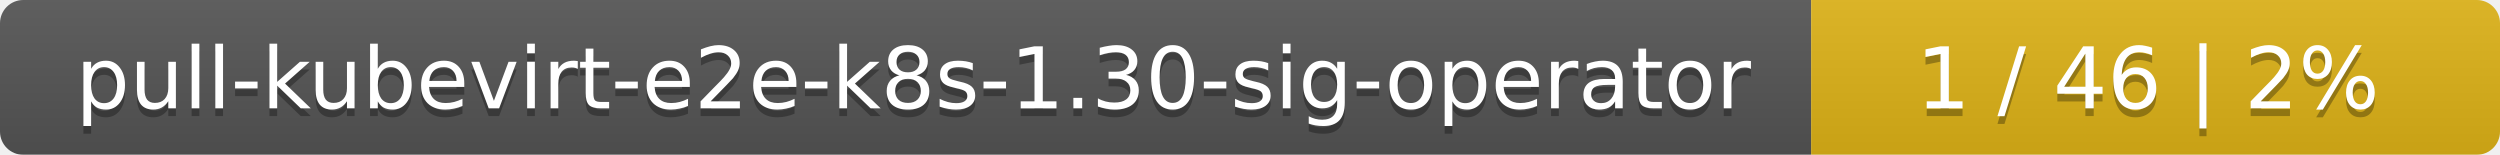
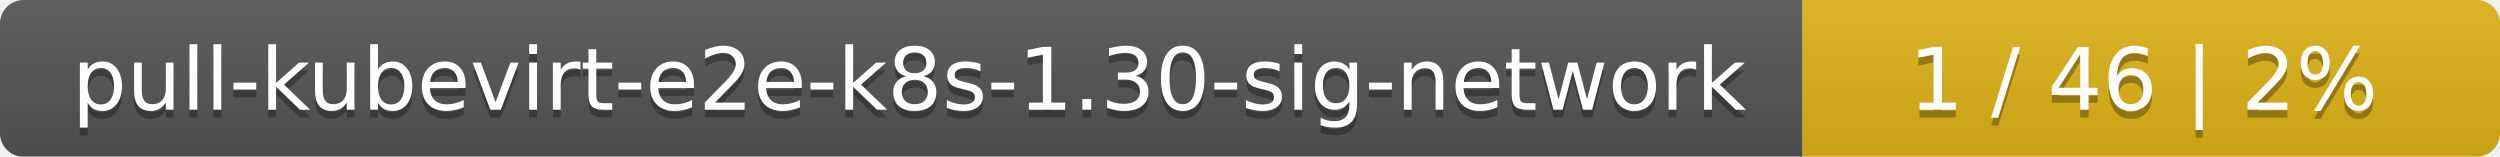
- <svg xmlns="http://www.w3.org/2000/svg" width="323" height="20">
+ <svg xmlns="http://www.w3.org/2000/svg" width="319" height="20">
  <linearGradient id="smooth" x2="0" y2="100%">
    <stop offset="0" stop-color="#bbb" stop-opacity=".1" />
    <stop offset="1" stop-opacity=".1" />
  </linearGradient>
  <mask id="round">
-     <rect width="323" height="20" rx="3" fill="#fff" />
+     <rect width="319" height="20" rx="3" fill="#fff" />
  </mask>
  <g mask="url(#round)">
-     <rect width="234" height="20" fill="#555" />
-     <rect x="234" width="89" height="20" fill="#dfb317" />
-     <rect width="323" height="20" fill="url(#smooth)" />
+     <rect width="230" height="20" fill="#555" />
+     <rect x="230" width="89" height="20" fill="#dfb317" />
+     <rect width="319" height="20" fill="url(#smooth)" />
  </g>
  <g fill="#fff" text-anchor="middle" font-family="DejaVu Sans,Verdana,Geneva,sans-serif" font-size="11">
-     <text x="118" y="15" fill="#010101" fill-opacity=".3">pull-kubevirt-e2e-k8s-1.30-sig-operator</text>
-     <text x="118" y="14">pull-kubevirt-e2e-k8s-1.30-sig-operator</text>
-     <text x="277.5" y="15" fill="#010101" fill-opacity=".3">1 / 46    |    2%</text>
-     <text x="277.5" y="14">1 / 46    |    2%</text>
+     <text x="116" y="15" fill="#010101" fill-opacity=".3">pull-kubevirt-e2e-k8s-1.30-sig-network</text>
+     <text x="116" y="14">pull-kubevirt-e2e-k8s-1.30-sig-network</text>
+     <text x="273.5" y="15" fill="#010101" fill-opacity=".3">1 / 46    |    2%</text>
+     <text x="273.5" y="14">1 / 46    |    2%</text>
  </g>
</svg>
